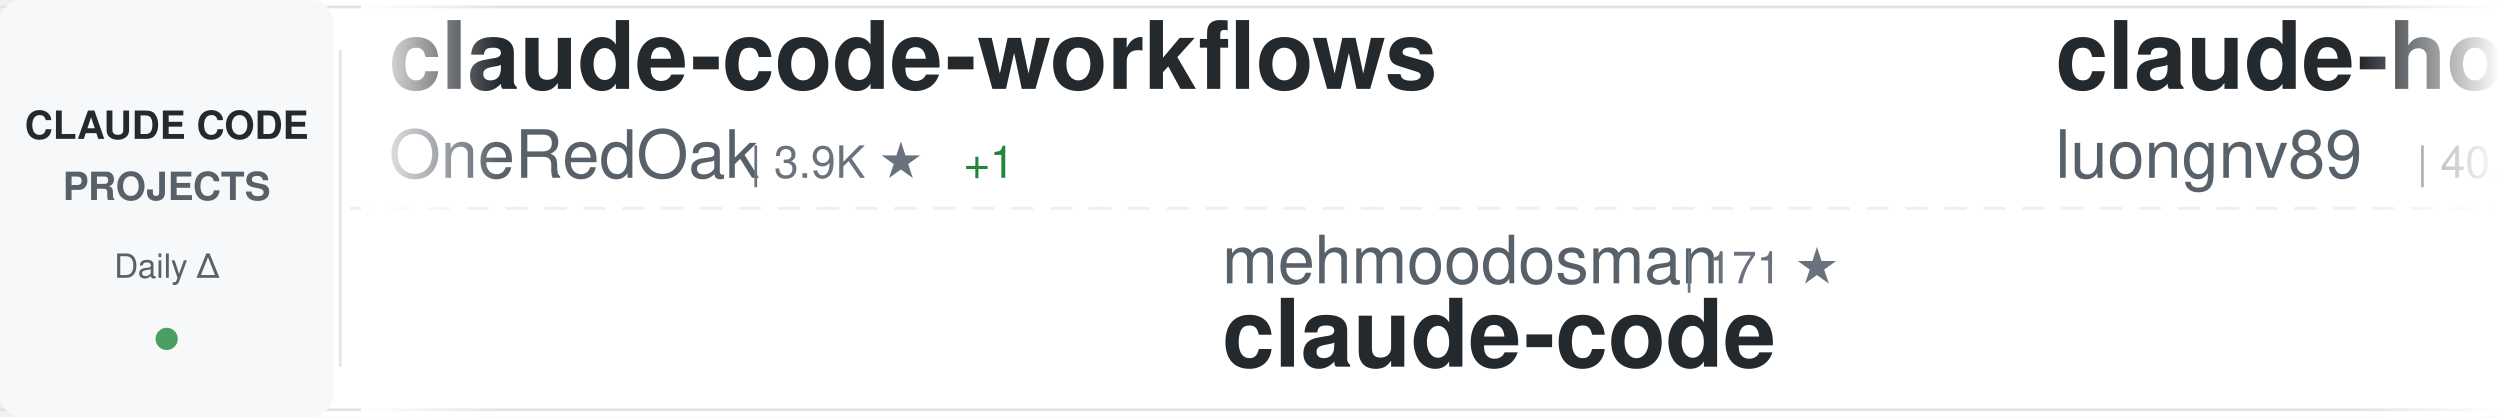
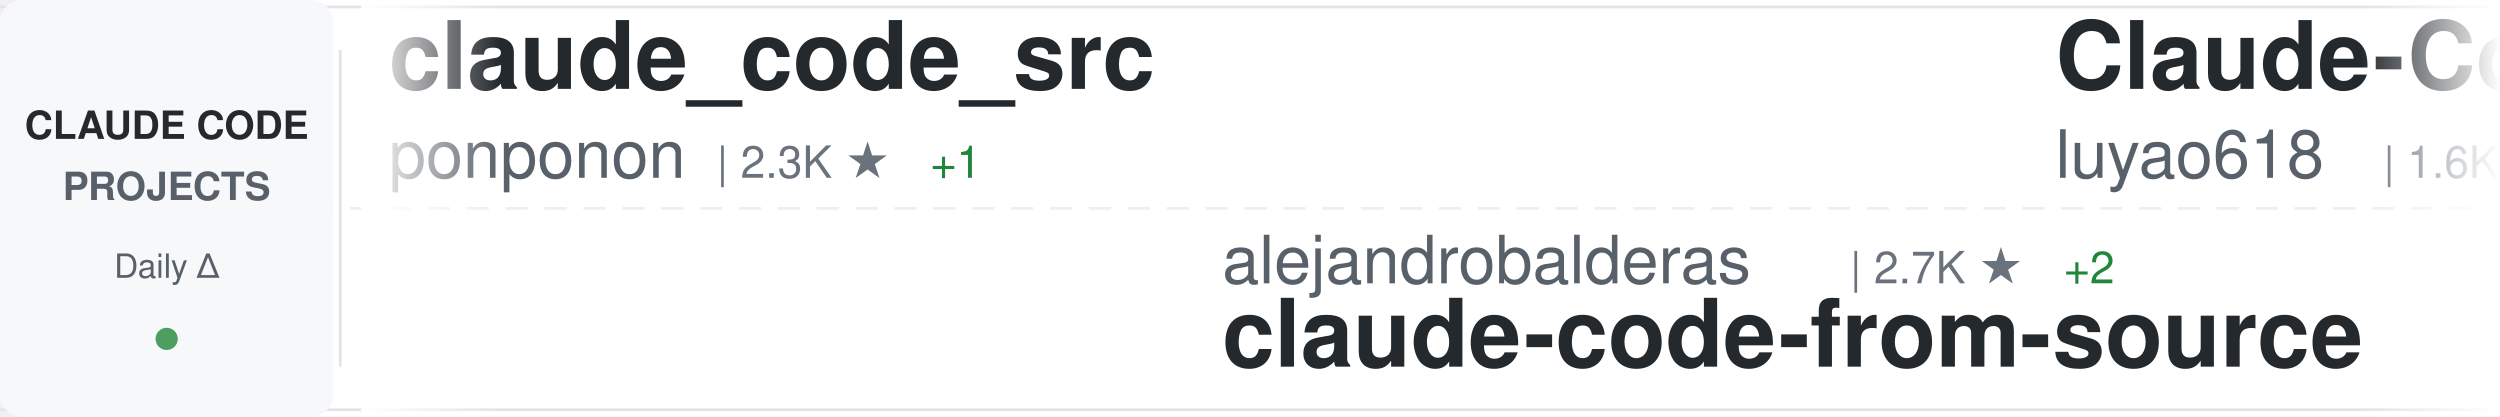
<svg xmlns="http://www.w3.org/2000/svg" width="900" height="150">
  <defs>
    <linearGradient id="awesomeLeftFade" x1="0%" y1="0%" x2="100%" y2="0%">
      <stop offset="0%" style="stop-color:#ffffff;stop-opacity:1" />
      <stop offset="100%" style="stop-color:#ffffff;stop-opacity:0" />
    </linearGradient>
    <linearGradient id="awesomeRightFade" x1="0%" y1="0%" x2="100%" y2="0%">
      <stop offset="0%" style="stop-color:#ffffff;stop-opacity:0" />
      <stop offset="100%" style="stop-color:#ffffff;stop-opacity:1" />
    </linearGradient>
  </defs>
  <rect width="900" height="150" fill="#ffffff" rx="8" />
  <rect x="0" y="2" width="900" height="1" fill="#e1e4e8" />
  <rect x="0" y="147" width="900" height="1" fill="#e1e4e8" />
  <line x1="0" y1="75" x2="900" y2="75" stroke="#e1e4e8" stroke-width="1" stroke-dasharray="8 6" opacity="0.6" />
  <rect x="0" y="0" width="120" height="150" fill="#f6f8fa" rx="8" />
  <text x="60" y="50" font-family="-apple-system, BlinkMacSystemFont, 'Segoe UI', Helvetica, Arial, sans-serif" font-size="14" font-weight="600" fill="#24292e" text-anchor="middle">CLAUDE CODE</text>
  <text x="60" y="72" font-family="-apple-system, BlinkMacSystemFont, 'Segoe UI', Helvetica, Arial, sans-serif" font-size="14" font-weight="600" fill="#586069" text-anchor="middle">PROJECTS</text>
  <text x="60" y="100" font-family="-apple-system, BlinkMacSystemFont, 'Segoe UI', Helvetica, Arial, sans-serif" font-size="12" font-weight="500" fill="#586069" text-anchor="middle">Daily Δ</text>
  <circle cx="60" cy="122" r="4" fill="#22863a" opacity="0.8" />
  <rect x="122" y="18" width="1" height="114" fill="#e1e4e8" />
  <clipPath id="awesomeTickerClip">
    <rect x="130" y="0" width="770" height="150" />
  </clipPath>
  <g clip-path="url(#awesomeTickerClip)">
    <g id="awesomeTickerItems">
      <animateTransform attributeName="transform" attributeType="XML" type="translate" from="0 0" to="-3000 0" dur="54s" repeatCount="indefinite" />
      <g transform="translate(0, 0)">
-         <text x="140" y="32" font-family="-apple-system, BlinkMacSystemFont, 'Segoe UI', Helvetica, Arial, sans-serif" font-size="34" font-weight="600" fill="#24292e">claude-code-workflows</text>
-         <text x="140" y="64" font-family="-apple-system, BlinkMacSystemFont, 'Segoe UI', Helvetica, Arial, sans-serif" font-size="24" font-weight="400" fill="#586069">OneRedOak</text>
-         <text x="270" y="64" font-family="-apple-system, BlinkMacSystemFont, 'Segoe UI', Helvetica, Arial, sans-serif" font-size="16" font-weight="500" fill="#6a737d">| 3.9K ★</text>
-         <text x="347" y="64" font-family="-apple-system, BlinkMacSystemFont, 'Segoe UI', Helvetica, Arial, sans-serif" font-size="16" font-weight="500" fill="#22863a"> +1</text>
+         <text x="140" y="32" font-family="-apple-system, BlinkMacSystemFont, 'Segoe UI', Helvetica, Arial, sans-serif" font-size="34" font-weight="600" fill="#24292e">claude_code_src</text>
+         <text x="140" y="64" font-family="-apple-system, BlinkMacSystemFont, 'Segoe UI', Helvetica, Arial, sans-serif" font-size="24" font-weight="400" fill="#586069">ponponon</text>
+         <text x="258" y="64" font-family="-apple-system, BlinkMacSystemFont, 'Segoe UI', Helvetica, Arial, sans-serif" font-size="16" font-weight="500" fill="#6a737d">| 2.3K ★</text>
+         <text x="335" y="64" font-family="-apple-system, BlinkMacSystemFont, 'Segoe UI', Helvetica, Arial, sans-serif" font-size="16" font-weight="500" fill="#22863a"> +1</text>
      </g>
      <g transform="translate(300, 0)">
-         <text x="140" y="102" font-family="-apple-system, BlinkMacSystemFont, 'Segoe UI', Helvetica, Arial, sans-serif" font-size="24" font-weight="400" fill="#586069">mehmoodosman</text>
-         <text x="306" y="102" font-family="-apple-system, BlinkMacSystemFont, 'Segoe UI', Helvetica, Arial, sans-serif" font-size="16" font-weight="500" fill="#6a737d">| 171 ★</text>
+         <text x="140" y="102" font-family="-apple-system, BlinkMacSystemFont, 'Segoe UI', Helvetica, Arial, sans-serif" font-size="24" font-weight="400" fill="#586069">alejandrobalderas</text>
+         <text x="366" y="102" font-family="-apple-system, BlinkMacSystemFont, 'Segoe UI', Helvetica, Arial, sans-serif" font-size="16" font-weight="500" fill="#6a737d">| 2.7K ★</text>
+         <text x="443" y="102" font-family="-apple-system, BlinkMacSystemFont, 'Segoe UI', Helvetica, Arial, sans-serif" font-size="16" font-weight="500" fill="#22863a"> +2</text>
+         <text x="140" y="132" font-family="-apple-system, BlinkMacSystemFont, 'Segoe UI', Helvetica, Arial, sans-serif" font-size="34" font-weight="600" fill="#24292e">claude-code-from-source</text>
+       </g>
+       <g transform="translate(600, 0)">
+         <text x="140" y="32" font-family="-apple-system, BlinkMacSystemFont, 'Segoe UI', Helvetica, Arial, sans-serif" font-size="34" font-weight="600" fill="#24292e">Claude-Code-Source-Study</text>
+         <text x="140" y="64" font-family="-apple-system, BlinkMacSystemFont, 'Segoe UI', Helvetica, Arial, sans-serif" font-size="24" font-weight="400" fill="#586069">luyao618</text>
+         <text x="258" y="64" font-family="-apple-system, BlinkMacSystemFont, 'Segoe UI', Helvetica, Arial, sans-serif" font-size="16" font-weight="500" fill="#6a737d">| 1.6K ★</text>
+         <text x="335" y="64" font-family="-apple-system, BlinkMacSystemFont, 'Segoe UI', Helvetica, Arial, sans-serif" font-size="16" font-weight="500" fill="#22863a"> +1</text>
+       </g>
+       <g transform="translate(900, 0)">
+         <text x="140" y="102" font-family="-apple-system, BlinkMacSystemFont, 'Segoe UI', Helvetica, Arial, sans-serif" font-size="24" font-weight="400" fill="#586069">OneRedOak</text>
+         <text x="270" y="102" font-family="-apple-system, BlinkMacSystemFont, 'Segoe UI', Helvetica, Arial, sans-serif" font-size="16" font-weight="500" fill="#6a737d">| 3.9K ★</text>
+         <text x="347" y="102" font-family="-apple-system, BlinkMacSystemFont, 'Segoe UI', Helvetica, Arial, sans-serif" font-size="16" font-weight="500" fill="#22863a"> +1</text>
+         <text x="140" y="132" font-family="-apple-system, BlinkMacSystemFont, 'Segoe UI', Helvetica, Arial, sans-serif" font-size="34" font-weight="600" fill="#24292e">claude-code-workflows</text>
+       </g>
+       <g transform="translate(1200, 0)">
+         <text x="140" y="32" font-family="-apple-system, BlinkMacSystemFont, 'Segoe UI', Helvetica, Arial, sans-serif" font-size="34" font-weight="600" fill="#24292e">system_prompts_leaks</text>
+         <text x="140" y="64" font-family="-apple-system, BlinkMacSystemFont, 'Segoe UI', Helvetica, Arial, sans-serif" font-size="24" font-weight="400" fill="#586069">asgeirtj</text>
+         <text x="258" y="64" font-family="-apple-system, BlinkMacSystemFont, 'Segoe UI', Helvetica, Arial, sans-serif" font-size="16" font-weight="500" fill="#6a737d">| 58.9K ★</text>
+         <text x="344" y="64" font-family="-apple-system, BlinkMacSystemFont, 'Segoe UI', Helvetica, Arial, sans-serif" font-size="16" font-weight="500" fill="#22863a"> +208</text>
+       </g>
+       <g transform="translate(1500, 0)">
+         <text x="140" y="102" font-family="-apple-system, BlinkMacSystemFont, 'Segoe UI', Helvetica, Arial, sans-serif" font-size="24" font-weight="400" fill="#586069">huangserva</text>
+         <text x="282" y="102" font-family="-apple-system, BlinkMacSystemFont, 'Segoe UI', Helvetica, Arial, sans-serif" font-size="16" font-weight="500" fill="#6a737d">| 621 ★</text>
+         <text x="140" y="132" font-family="-apple-system, BlinkMacSystemFont, 'Segoe UI', Helvetica, Arial, sans-serif" font-size="34" font-weight="600" fill="#24292e">claude-code-cli</text>
+       </g>
+       <g transform="translate(1800, 0)">
+         <text x="140" y="32" font-family="-apple-system, BlinkMacSystemFont, 'Segoe UI', Helvetica, Arial, sans-serif" font-size="34" font-weight="600" fill="#24292e">andrej-karpathy-skills</text>
+         <text x="140" y="64" font-family="-apple-system, BlinkMacSystemFont, 'Segoe UI', Helvetica, Arial, sans-serif" font-size="24" font-weight="400" fill="#586069">multica-ai</text>
+         <text x="282" y="64" font-family="-apple-system, BlinkMacSystemFont, 'Segoe UI', Helvetica, Arial, sans-serif" font-size="16" font-weight="500" fill="#6a737d">| 194.1K ★</text>
+         <text x="377" y="64" font-family="-apple-system, BlinkMacSystemFont, 'Segoe UI', Helvetica, Arial, sans-serif" font-size="16" font-weight="500" fill="#22863a"> +415</text>
+       </g>
+       <g transform="translate(2100, 0)">
+         <text x="140" y="102" font-family="-apple-system, BlinkMacSystemFont, 'Segoe UI', Helvetica, Arial, sans-serif" font-size="24" font-weight="400" fill="#586069">nicedreamzapp</text>
+         <text x="318" y="102" font-family="-apple-system, BlinkMacSystemFont, 'Segoe UI', Helvetica, Arial, sans-serif" font-size="16" font-weight="500" fill="#6a737d">| 3.0K ★</text>
+         <text x="395" y="102" font-family="-apple-system, BlinkMacSystemFont, 'Segoe UI', Helvetica, Arial, sans-serif" font-size="16" font-weight="500" fill="#22863a"> +5</text>
+         <text x="140" y="132" font-family="-apple-system, BlinkMacSystemFont, 'Segoe UI', Helvetica, Arial, sans-serif" font-size="34" font-weight="600" fill="#24292e">claude-code-local</text>
+       </g>
+       <g transform="translate(2400, 0)">
+         <text x="140" y="32" font-family="-apple-system, BlinkMacSystemFont, 'Segoe UI', Helvetica, Arial, sans-serif" font-size="34" font-weight="600" fill="#24292e">Claude-Code</text>
+         <text x="140" y="64" font-family="-apple-system, BlinkMacSystemFont, 'Segoe UI', Helvetica, Arial, sans-serif" font-size="24" font-weight="400" fill="#586069">pengchengneo</text>
+         <text x="306" y="64" font-family="-apple-system, BlinkMacSystemFont, 'Segoe UI', Helvetica, Arial, sans-serif" font-size="16" font-weight="500" fill="#6a737d">| 1.7K ★</text>
+         <text x="383" y="64" font-family="-apple-system, BlinkMacSystemFont, 'Segoe UI', Helvetica, Arial, sans-serif" font-size="16" font-weight="500" fill="#22863a"> +2</text>
+       </g>
+       <g transform="translate(2700, 0)">
+         <text x="140" y="102" font-family="-apple-system, BlinkMacSystemFont, 'Segoe UI', Helvetica, Arial, sans-serif" font-size="24" font-weight="400" fill="#586069">anthropics</text>
+         <text x="282" y="102" font-family="-apple-system, BlinkMacSystemFont, 'Segoe UI', Helvetica, Arial, sans-serif" font-size="16" font-weight="500" fill="#6a737d">| 138.2K ★</text>
+         <text x="377" y="102" font-family="-apple-system, BlinkMacSystemFont, 'Segoe UI', Helvetica, Arial, sans-serif" font-size="16" font-weight="500" fill="#22863a"> +106</text>
        <text x="140" y="132" font-family="-apple-system, BlinkMacSystemFont, 'Segoe UI', Helvetica, Arial, sans-serif" font-size="34" font-weight="600" fill="#24292e">claude-code</text>
      </g>
-       <g transform="translate(600, 0)">
-         <text x="140" y="32" font-family="-apple-system, BlinkMacSystemFont, 'Segoe UI', Helvetica, Arial, sans-serif" font-size="34" font-weight="600" fill="#24292e">claude-howto</text>
-         <text x="140" y="64" font-family="-apple-system, BlinkMacSystemFont, 'Segoe UI', Helvetica, Arial, sans-serif" font-size="24" font-weight="400" fill="#586069">luongnv89</text>
-         <text x="270" y="64" font-family="-apple-system, BlinkMacSystemFont, 'Segoe UI', Helvetica, Arial, sans-serif" font-size="16" font-weight="500" fill="#6a737d">| 40.0K ★</text>
-         <text x="356" y="64" font-family="-apple-system, BlinkMacSystemFont, 'Segoe UI', Helvetica, Arial, sans-serif" font-size="16" font-weight="500" fill="#22863a"> +35</text>
-       </g>
-       <g transform="translate(900, 0)">
-         <text x="140" y="102" font-family="-apple-system, BlinkMacSystemFont, 'Segoe UI', Helvetica, Arial, sans-serif" font-size="24" font-weight="400" fill="#586069">jarmuine</text>
-         <text x="258" y="102" font-family="-apple-system, BlinkMacSystemFont, 'Segoe UI', Helvetica, Arial, sans-serif" font-size="16" font-weight="500" fill="#6a737d">| 2.2K ★</text>
-         <text x="140" y="132" font-family="-apple-system, BlinkMacSystemFont, 'Segoe UI', Helvetica, Arial, sans-serif" font-size="34" font-weight="600" fill="#24292e">claude-code</text>
-       </g>
-       <g transform="translate(1200, 0)">
-         <text x="140" y="32" font-family="-apple-system, BlinkMacSystemFont, 'Segoe UI', Helvetica, Arial, sans-serif" font-size="34" font-weight="600" fill="#24292e">Auto-claude-code-researc...</text>
-         <text x="140" y="64" font-family="-apple-system, BlinkMacSystemFont, 'Segoe UI', Helvetica, Arial, sans-serif" font-size="24" font-weight="400" fill="#586069">wanshuiyin</text>
-         <text x="282" y="64" font-family="-apple-system, BlinkMacSystemFont, 'Segoe UI', Helvetica, Arial, sans-serif" font-size="16" font-weight="500" fill="#6a737d">| 13.6K ★</text>
-         <text x="368" y="64" font-family="-apple-system, BlinkMacSystemFont, 'Segoe UI', Helvetica, Arial, sans-serif" font-size="16" font-weight="500" fill="#22863a"> +21</text>
-       </g>
-       <g transform="translate(1500, 0)">
-         <text x="140" y="102" font-family="-apple-system, BlinkMacSystemFont, 'Segoe UI', Helvetica, Arial, sans-serif" font-size="24" font-weight="400" fill="#586069">AprilNEA</text>
-         <text x="258" y="102" font-family="-apple-system, BlinkMacSystemFont, 'Segoe UI', Helvetica, Arial, sans-serif" font-size="16" font-weight="500" fill="#6a737d">| 392 ★</text>
-         <text x="140" y="132" font-family="-apple-system, BlinkMacSystemFont, 'Segoe UI', Helvetica, Arial, sans-serif" font-size="34" font-weight="600" fill="#24292e">claude-code-source</text>
-       </g>
-       <g transform="translate(1800, 0)">
-         <text x="140" y="32" font-family="-apple-system, BlinkMacSystemFont, 'Segoe UI', Helvetica, Arial, sans-serif" font-size="34" font-weight="600" fill="#24292e">claude-code-best-practic...</text>
-         <text x="140" y="64" font-family="-apple-system, BlinkMacSystemFont, 'Segoe UI', Helvetica, Arial, sans-serif" font-size="24" font-weight="400" fill="#586069">shanraisshan</text>
-         <text x="306" y="64" font-family="-apple-system, BlinkMacSystemFont, 'Segoe UI', Helvetica, Arial, sans-serif" font-size="16" font-weight="500" fill="#6a737d">| 63.1K ★</text>
-         <text x="392" y="64" font-family="-apple-system, BlinkMacSystemFont, 'Segoe UI', Helvetica, Arial, sans-serif" font-size="16" font-weight="500" fill="#22863a"> +68</text>
-       </g>
-       <g transform="translate(2100, 0)">
-         <text x="140" y="102" font-family="-apple-system, BlinkMacSystemFont, 'Segoe UI', Helvetica, Arial, sans-serif" font-size="24" font-weight="400" fill="#586069">AICoderTudou</text>
-         <text x="306" y="102" font-family="-apple-system, BlinkMacSystemFont, 'Segoe UI', Helvetica, Arial, sans-serif" font-size="16" font-weight="500" fill="#6a737d">| 497 ★</text>
-         <text x="140" y="132" font-family="-apple-system, BlinkMacSystemFont, 'Segoe UI', Helvetica, Arial, sans-serif" font-size="34" font-weight="600" fill="#24292e">claude-code-tudou</text>
-       </g>
-       <g transform="translate(2400, 0)">
-         <text x="140" y="32" font-family="-apple-system, BlinkMacSystemFont, 'Segoe UI', Helvetica, Arial, sans-serif" font-size="34" font-weight="600" fill="#24292e">claude-code-from-scratch</text>
-         <text x="140" y="64" font-family="-apple-system, BlinkMacSystemFont, 'Segoe UI', Helvetica, Arial, sans-serif" font-size="24" font-weight="400" fill="#586069">Windy3f3f3f3f</text>
-         <text x="318" y="64" font-family="-apple-system, BlinkMacSystemFont, 'Segoe UI', Helvetica, Arial, sans-serif" font-size="16" font-weight="500" fill="#6a737d">| 2.4K ★</text>
-         <text x="395" y="64" font-family="-apple-system, BlinkMacSystemFont, 'Segoe UI', Helvetica, Arial, sans-serif" font-size="16" font-weight="500" fill="#22863a"> +7</text>
-       </g>
-       <g transform="translate(2700, 0)">
-         <text x="140" y="102" font-family="-apple-system, BlinkMacSystemFont, 'Segoe UI', Helvetica, Arial, sans-serif" font-size="24" font-weight="400" fill="#586069">frankbria</text>
-         <text x="270" y="102" font-family="-apple-system, BlinkMacSystemFont, 'Segoe UI', Helvetica, Arial, sans-serif" font-size="16" font-weight="500" fill="#6a737d">| 9.5K ★</text>
-         <text x="347" y="102" font-family="-apple-system, BlinkMacSystemFont, 'Segoe UI', Helvetica, Arial, sans-serif" font-size="16" font-weight="500" fill="#22863a"> +6</text>
-         <text x="140" y="132" font-family="-apple-system, BlinkMacSystemFont, 'Segoe UI', Helvetica, Arial, sans-serif" font-size="34" font-weight="600" fill="#24292e">ralph-claude-code</text>
-       </g>
      <g transform="translate(3000, 0)">
-         <text x="140" y="32" font-family="-apple-system, BlinkMacSystemFont, 'Segoe UI', Helvetica, Arial, sans-serif" font-size="34" font-weight="600" fill="#24292e">claude-code-workflows</text>
-         <text x="140" y="64" font-family="-apple-system, BlinkMacSystemFont, 'Segoe UI', Helvetica, Arial, sans-serif" font-size="24" font-weight="400" fill="#586069">OneRedOak</text>
-         <text x="270" y="64" font-family="-apple-system, BlinkMacSystemFont, 'Segoe UI', Helvetica, Arial, sans-serif" font-size="16" font-weight="500" fill="#6a737d">| 3.9K ★</text>
-         <text x="347" y="64" font-family="-apple-system, BlinkMacSystemFont, 'Segoe UI', Helvetica, Arial, sans-serif" font-size="16" font-weight="500" fill="#22863a"> +1</text>
+         <text x="140" y="32" font-family="-apple-system, BlinkMacSystemFont, 'Segoe UI', Helvetica, Arial, sans-serif" font-size="34" font-weight="600" fill="#24292e">claude_code_src</text>
+         <text x="140" y="64" font-family="-apple-system, BlinkMacSystemFont, 'Segoe UI', Helvetica, Arial, sans-serif" font-size="24" font-weight="400" fill="#586069">ponponon</text>
+         <text x="258" y="64" font-family="-apple-system, BlinkMacSystemFont, 'Segoe UI', Helvetica, Arial, sans-serif" font-size="16" font-weight="500" fill="#6a737d">| 2.3K ★</text>
+         <text x="335" y="64" font-family="-apple-system, BlinkMacSystemFont, 'Segoe UI', Helvetica, Arial, sans-serif" font-size="16" font-weight="500" fill="#22863a"> +1</text>
      </g>
      <g transform="translate(3300, 0)">
-         <text x="140" y="102" font-family="-apple-system, BlinkMacSystemFont, 'Segoe UI', Helvetica, Arial, sans-serif" font-size="24" font-weight="400" fill="#586069">mehmoodosman</text>
-         <text x="306" y="102" font-family="-apple-system, BlinkMacSystemFont, 'Segoe UI', Helvetica, Arial, sans-serif" font-size="16" font-weight="500" fill="#6a737d">| 171 ★</text>
-         <text x="140" y="132" font-family="-apple-system, BlinkMacSystemFont, 'Segoe UI', Helvetica, Arial, sans-serif" font-size="34" font-weight="600" fill="#24292e">claude-code</text>
+         <text x="140" y="102" font-family="-apple-system, BlinkMacSystemFont, 'Segoe UI', Helvetica, Arial, sans-serif" font-size="24" font-weight="400" fill="#586069">alejandrobalderas</text>
+         <text x="366" y="102" font-family="-apple-system, BlinkMacSystemFont, 'Segoe UI', Helvetica, Arial, sans-serif" font-size="16" font-weight="500" fill="#6a737d">| 2.7K ★</text>
+         <text x="443" y="102" font-family="-apple-system, BlinkMacSystemFont, 'Segoe UI', Helvetica, Arial, sans-serif" font-size="16" font-weight="500" fill="#22863a"> +2</text>
+         <text x="140" y="132" font-family="-apple-system, BlinkMacSystemFont, 'Segoe UI', Helvetica, Arial, sans-serif" font-size="34" font-weight="600" fill="#24292e">claude-code-from-source</text>
      </g>
      <g transform="translate(3600, 0)">
-         <text x="140" y="32" font-family="-apple-system, BlinkMacSystemFont, 'Segoe UI', Helvetica, Arial, sans-serif" font-size="34" font-weight="600" fill="#24292e">claude-howto</text>
-         <text x="140" y="64" font-family="-apple-system, BlinkMacSystemFont, 'Segoe UI', Helvetica, Arial, sans-serif" font-size="24" font-weight="400" fill="#586069">luongnv89</text>
-         <text x="270" y="64" font-family="-apple-system, BlinkMacSystemFont, 'Segoe UI', Helvetica, Arial, sans-serif" font-size="16" font-weight="500" fill="#6a737d">| 40.0K ★</text>
-         <text x="356" y="64" font-family="-apple-system, BlinkMacSystemFont, 'Segoe UI', Helvetica, Arial, sans-serif" font-size="16" font-weight="500" fill="#22863a"> +35</text>
+         <text x="140" y="32" font-family="-apple-system, BlinkMacSystemFont, 'Segoe UI', Helvetica, Arial, sans-serif" font-size="34" font-weight="600" fill="#24292e">Claude-Code-Source-Study</text>
+         <text x="140" y="64" font-family="-apple-system, BlinkMacSystemFont, 'Segoe UI', Helvetica, Arial, sans-serif" font-size="24" font-weight="400" fill="#586069">luyao618</text>
+         <text x="258" y="64" font-family="-apple-system, BlinkMacSystemFont, 'Segoe UI', Helvetica, Arial, sans-serif" font-size="16" font-weight="500" fill="#6a737d">| 1.6K ★</text>
+         <text x="335" y="64" font-family="-apple-system, BlinkMacSystemFont, 'Segoe UI', Helvetica, Arial, sans-serif" font-size="16" font-weight="500" fill="#22863a"> +1</text>
      </g>
      <g transform="translate(3900, 0)">
-         <text x="140" y="102" font-family="-apple-system, BlinkMacSystemFont, 'Segoe UI', Helvetica, Arial, sans-serif" font-size="24" font-weight="400" fill="#586069">jarmuine</text>
-         <text x="258" y="102" font-family="-apple-system, BlinkMacSystemFont, 'Segoe UI', Helvetica, Arial, sans-serif" font-size="16" font-weight="500" fill="#6a737d">| 2.2K ★</text>
-         <text x="140" y="132" font-family="-apple-system, BlinkMacSystemFont, 'Segoe UI', Helvetica, Arial, sans-serif" font-size="34" font-weight="600" fill="#24292e">claude-code</text>
+         <text x="140" y="102" font-family="-apple-system, BlinkMacSystemFont, 'Segoe UI', Helvetica, Arial, sans-serif" font-size="24" font-weight="400" fill="#586069">OneRedOak</text>
+         <text x="270" y="102" font-family="-apple-system, BlinkMacSystemFont, 'Segoe UI', Helvetica, Arial, sans-serif" font-size="16" font-weight="500" fill="#6a737d">| 3.9K ★</text>
+         <text x="347" y="102" font-family="-apple-system, BlinkMacSystemFont, 'Segoe UI', Helvetica, Arial, sans-serif" font-size="16" font-weight="500" fill="#22863a"> +1</text>
+         <text x="140" y="132" font-family="-apple-system, BlinkMacSystemFont, 'Segoe UI', Helvetica, Arial, sans-serif" font-size="34" font-weight="600" fill="#24292e">claude-code-workflows</text>
      </g>
    </g>
  </g>
  <rect x="130" y="0" width="50" height="150" fill="url(#awesomeLeftFade)" />
  <rect x="850" y="0" width="50" height="150" fill="url(#awesomeRightFade)" />
</svg>
